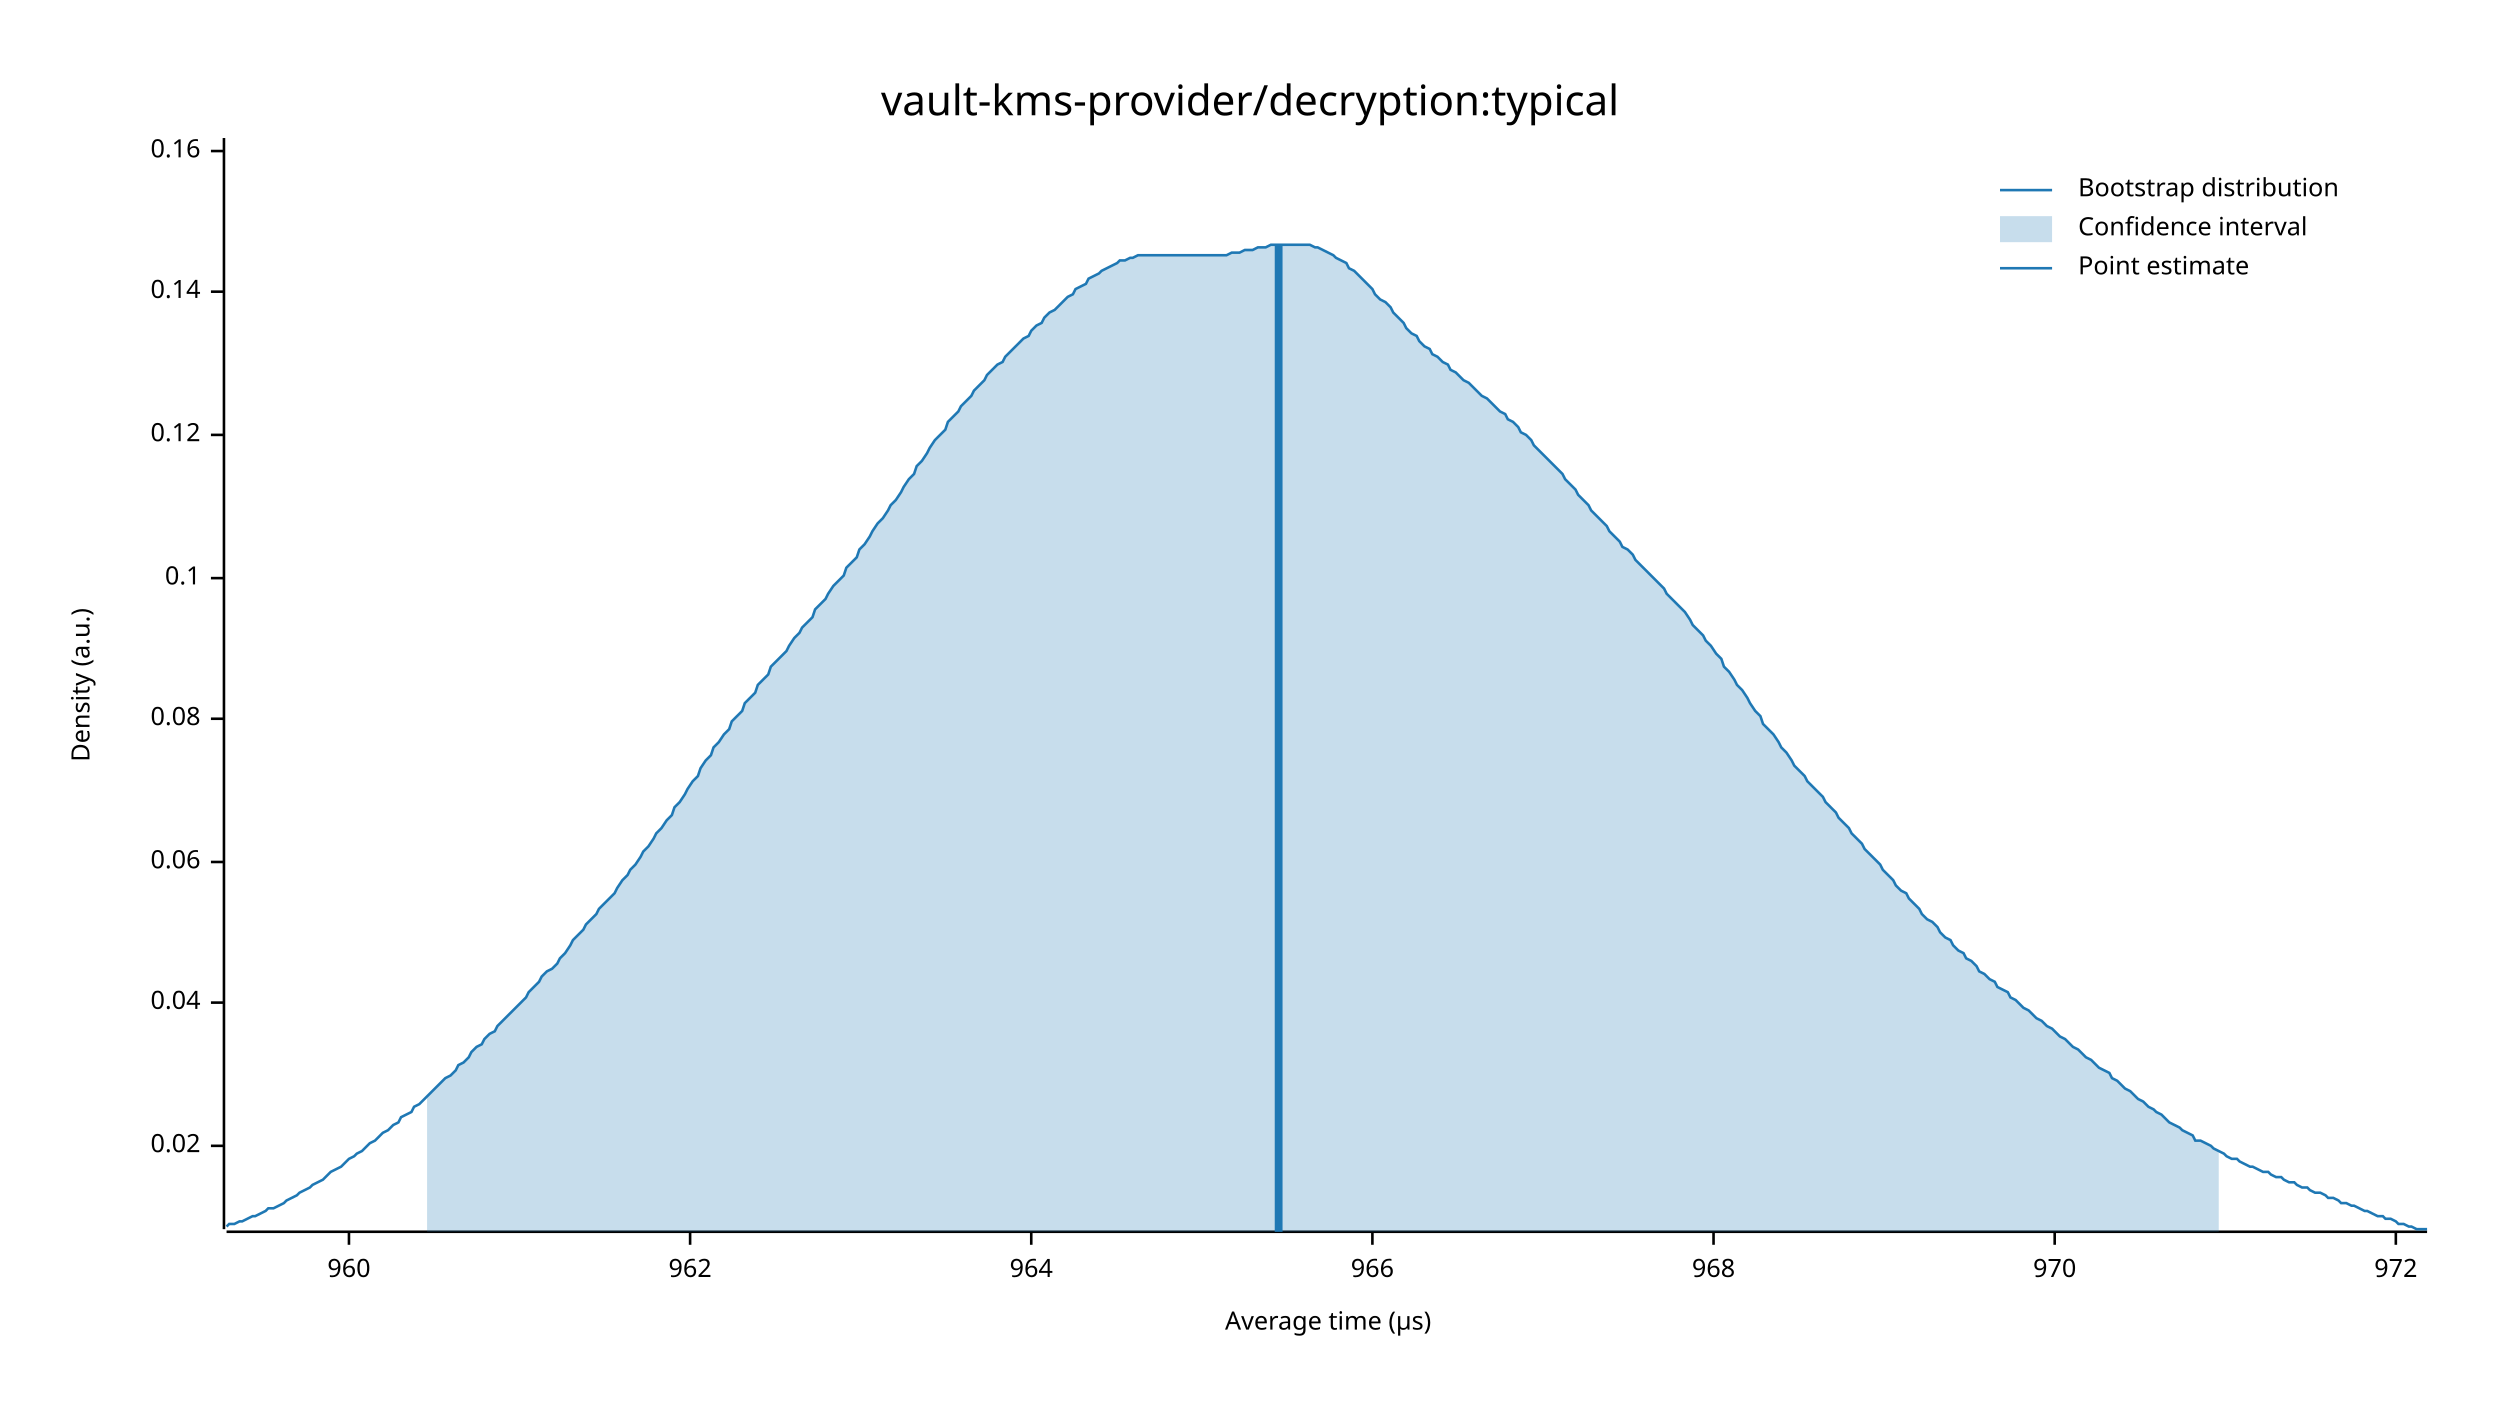
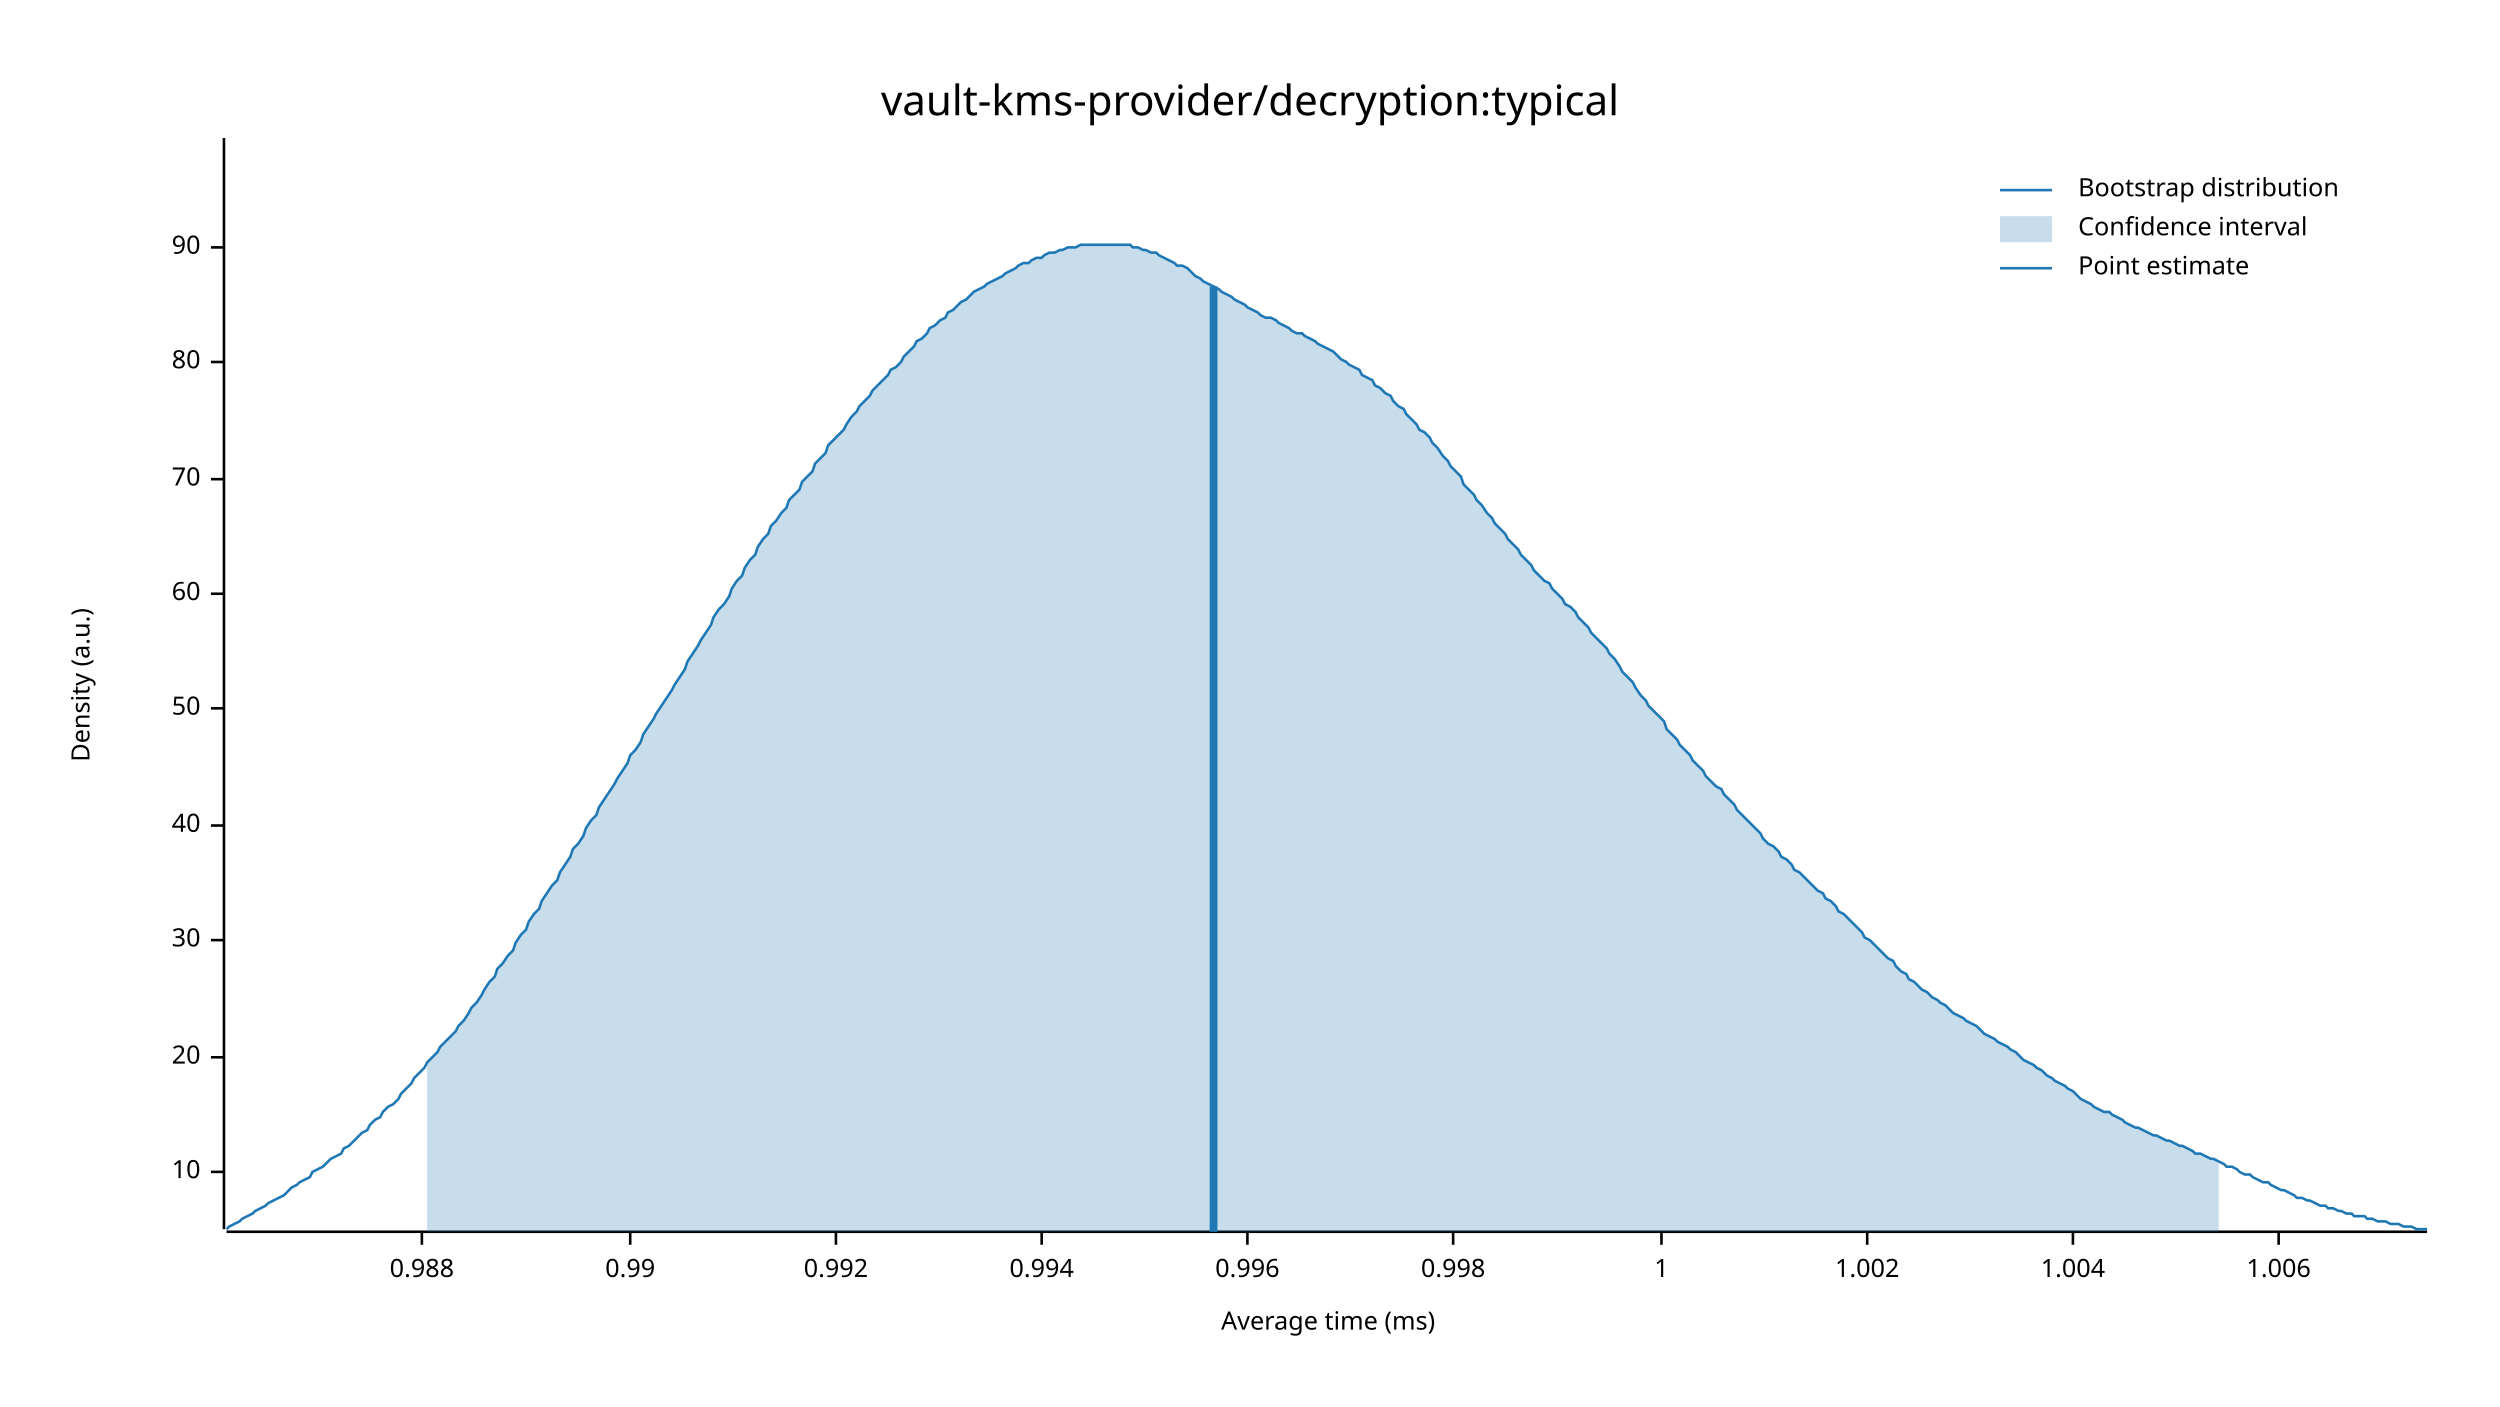
<svg xmlns="http://www.w3.org/2000/svg" width="960" height="540" viewBox="0 0 960 540">
  <text x="480" y="32" dy="0.76em" text-anchor="middle" font-family="sans-serif" font-size="16.129" opacity="1" fill="#000000">
vault-kms-provider/decryption:typical
</text>
  <text x="27" y="263" dy="0.76em" text-anchor="middle" font-family="sans-serif" font-size="9.677" opacity="1" fill="#000000" transform="rotate(270, 27, 263)">
Density (a.u.)
</text>
  <text x="510" y="513" dy="-0.5ex" text-anchor="middle" font-family="sans-serif" font-size="9.677" opacity="1" fill="#000000">
- Average time (µs)
+ Average time (ms)
</text>
  <polyline fill="none" opacity="1" stroke="#000000" stroke-width="1" points="86,53 86,472 " />
-   <text x="77" y="440" dy="0.5ex" text-anchor="end" font-family="sans-serif" font-size="9.677" opacity="1" fill="#000000">
- 0.02
+   <text x="77" y="450" dy="0.5ex" text-anchor="end" font-family="sans-serif" font-size="9.677" opacity="1" fill="#000000">
+ 10
</text>
-   <polyline fill="none" opacity="1" stroke="#000000" stroke-width="1" points="81,440 86,440 " />
-   <text x="77" y="385" dy="0.5ex" text-anchor="end" font-family="sans-serif" font-size="9.677" opacity="1" fill="#000000">
- 0.04
+   <polyline fill="none" opacity="1" stroke="#000000" stroke-width="1" points="81,450 86,450 " />
+   <text x="77" y="406" dy="0.5ex" text-anchor="end" font-family="sans-serif" font-size="9.677" opacity="1" fill="#000000">
+ 20
</text>
-   <polyline fill="none" opacity="1" stroke="#000000" stroke-width="1" points="81,385 86,385 " />
-   <text x="77" y="331" dy="0.5ex" text-anchor="end" font-family="sans-serif" font-size="9.677" opacity="1" fill="#000000">
- 0.06
+   <polyline fill="none" opacity="1" stroke="#000000" stroke-width="1" points="81,406 86,406 " />
+   <text x="77" y="361" dy="0.5ex" text-anchor="end" font-family="sans-serif" font-size="9.677" opacity="1" fill="#000000">
+ 30
</text>
-   <polyline fill="none" opacity="1" stroke="#000000" stroke-width="1" points="81,331 86,331 " />
-   <text x="77" y="276" dy="0.5ex" text-anchor="end" font-family="sans-serif" font-size="9.677" opacity="1" fill="#000000">
- 0.08
+   <polyline fill="none" opacity="1" stroke="#000000" stroke-width="1" points="81,361 86,361 " />
+   <text x="77" y="317" dy="0.5ex" text-anchor="end" font-family="sans-serif" font-size="9.677" opacity="1" fill="#000000">
+ 40
</text>
-   <polyline fill="none" opacity="1" stroke="#000000" stroke-width="1" points="81,276 86,276 " />
-   <text x="77" y="222" dy="0.5ex" text-anchor="end" font-family="sans-serif" font-size="9.677" opacity="1" fill="#000000">
- 0.1
+   <polyline fill="none" opacity="1" stroke="#000000" stroke-width="1" points="81,317 86,317 " />
+   <text x="77" y="272" dy="0.5ex" text-anchor="end" font-family="sans-serif" font-size="9.677" opacity="1" fill="#000000">
+ 50
</text>
-   <polyline fill="none" opacity="1" stroke="#000000" stroke-width="1" points="81,222 86,222 " />
-   <text x="77" y="167" dy="0.5ex" text-anchor="end" font-family="sans-serif" font-size="9.677" opacity="1" fill="#000000">
- 0.12
+   <polyline fill="none" opacity="1" stroke="#000000" stroke-width="1" points="81,272 86,272 " />
+   <text x="77" y="228" dy="0.5ex" text-anchor="end" font-family="sans-serif" font-size="9.677" opacity="1" fill="#000000">
+ 60
</text>
-   <polyline fill="none" opacity="1" stroke="#000000" stroke-width="1" points="81,167 86,167 " />
-   <text x="77" y="112" dy="0.5ex" text-anchor="end" font-family="sans-serif" font-size="9.677" opacity="1" fill="#000000">
- 0.14
+   <polyline fill="none" opacity="1" stroke="#000000" stroke-width="1" points="81,228 86,228 " />
+   <text x="77" y="184" dy="0.5ex" text-anchor="end" font-family="sans-serif" font-size="9.677" opacity="1" fill="#000000">
+ 70
</text>
-   <polyline fill="none" opacity="1" stroke="#000000" stroke-width="1" points="81,112 86,112 " />
-   <text x="77" y="58" dy="0.5ex" text-anchor="end" font-family="sans-serif" font-size="9.677" opacity="1" fill="#000000">
- 0.16
+   <polyline fill="none" opacity="1" stroke="#000000" stroke-width="1" points="81,184 86,184 " />
+   <text x="77" y="139" dy="0.5ex" text-anchor="end" font-family="sans-serif" font-size="9.677" opacity="1" fill="#000000">
+ 80
</text>
-   <polyline fill="none" opacity="1" stroke="#000000" stroke-width="1" points="81,58 86,58 " />
+   <polyline fill="none" opacity="1" stroke="#000000" stroke-width="1" points="81,139 86,139 " />
+   <text x="77" y="95" dy="0.5ex" text-anchor="end" font-family="sans-serif" font-size="9.677" opacity="1" fill="#000000">
+ 90
+ </text>
+   <polyline fill="none" opacity="1" stroke="#000000" stroke-width="1" points="81,95 86,95 " />
  <polyline fill="none" opacity="1" stroke="#000000" stroke-width="1" points="87,473 932,473 " />
-   <text x="134" y="483" dy="0.76em" text-anchor="middle" font-family="sans-serif" font-size="9.677" opacity="1" fill="#000000">
- 960
+   <text x="162" y="483" dy="0.76em" text-anchor="middle" font-family="sans-serif" font-size="9.677" opacity="1" fill="#000000">
+ 0.988
</text>
-   <polyline fill="none" opacity="1" stroke="#000000" stroke-width="1" points="134,473 134,478 " />
-   <text x="265" y="483" dy="0.76em" text-anchor="middle" font-family="sans-serif" font-size="9.677" opacity="1" fill="#000000">
- 962
+   <polyline fill="none" opacity="1" stroke="#000000" stroke-width="1" points="162,473 162,478 " />
+   <text x="242" y="483" dy="0.76em" text-anchor="middle" font-family="sans-serif" font-size="9.677" opacity="1" fill="#000000">
+ 0.99
</text>
-   <polyline fill="none" opacity="1" stroke="#000000" stroke-width="1" points="265,473 265,478 " />
-   <text x="396" y="483" dy="0.76em" text-anchor="middle" font-family="sans-serif" font-size="9.677" opacity="1" fill="#000000">
- 964
+   <polyline fill="none" opacity="1" stroke="#000000" stroke-width="1" points="242,473 242,478 " />
+   <text x="321" y="483" dy="0.76em" text-anchor="middle" font-family="sans-serif" font-size="9.677" opacity="1" fill="#000000">
+ 0.992
</text>
-   <polyline fill="none" opacity="1" stroke="#000000" stroke-width="1" points="396,473 396,478 " />
-   <text x="527" y="483" dy="0.76em" text-anchor="middle" font-family="sans-serif" font-size="9.677" opacity="1" fill="#000000">
- 966
+   <polyline fill="none" opacity="1" stroke="#000000" stroke-width="1" points="321,473 321,478 " />
+   <text x="400" y="483" dy="0.76em" text-anchor="middle" font-family="sans-serif" font-size="9.677" opacity="1" fill="#000000">
+ 0.994
</text>
-   <polyline fill="none" opacity="1" stroke="#000000" stroke-width="1" points="527,473 527,478 " />
-   <text x="658" y="483" dy="0.76em" text-anchor="middle" font-family="sans-serif" font-size="9.677" opacity="1" fill="#000000">
- 968
+   <polyline fill="none" opacity="1" stroke="#000000" stroke-width="1" points="400,473 400,478 " />
+   <text x="479" y="483" dy="0.76em" text-anchor="middle" font-family="sans-serif" font-size="9.677" opacity="1" fill="#000000">
+ 0.996
</text>
-   <polyline fill="none" opacity="1" stroke="#000000" stroke-width="1" points="658,473 658,478 " />
-   <text x="789" y="483" dy="0.76em" text-anchor="middle" font-family="sans-serif" font-size="9.677" opacity="1" fill="#000000">
- 970
+   <polyline fill="none" opacity="1" stroke="#000000" stroke-width="1" points="479,473 479,478 " />
+   <text x="558" y="483" dy="0.76em" text-anchor="middle" font-family="sans-serif" font-size="9.677" opacity="1" fill="#000000">
+ 0.998
</text>
-   <polyline fill="none" opacity="1" stroke="#000000" stroke-width="1" points="789,473 789,478 " />
-   <text x="920" y="483" dy="0.76em" text-anchor="middle" font-family="sans-serif" font-size="9.677" opacity="1" fill="#000000">
- 972
+   <polyline fill="none" opacity="1" stroke="#000000" stroke-width="1" points="558,473 558,478 " />
+   <text x="638" y="483" dy="0.76em" text-anchor="middle" font-family="sans-serif" font-size="9.677" opacity="1" fill="#000000">
+ 1
</text>
-   <polyline fill="none" opacity="1" stroke="#000000" stroke-width="1" points="920,473 920,478 " />
-   <polyline fill="none" opacity="1" stroke="#1F78B4" stroke-width="1" points="87,471 88,470 90,470 92,469 93,469 95,468 97,467 98,467 100,466 102,465 103,464 105,464 107,463 109,462 110,461 112,460 114,459 115,458 117,457 119,456 120,455 122,454 124,453 125,452 127,450 129,449 131,448 132,447 134,445 136,444 137,443 139,442 141,440 142,439 144,438 146,436 147,435 149,434 151,432 153,431 154,429 156,428 158,427 159,425 161,424 163,422 164,421 166,419 168,417 169,416 171,414 173,413 175,411 176,409 178,408 180,406 181,404 183,402 185,401 186,399 188,397 190,396 191,394 193,392 195,390 197,388 198,387 200,385 202,383 203,381 205,379 207,377 208,375 210,373 212,372 214,370 215,368 217,366 219,363 220,361 222,359 224,357 225,355 227,353 229,351 230,349 232,347 234,345 236,343 237,341 239,338 241,336 242,334 244,332 246,329 247,327 249,325 251,322 252,320 254,318 256,315 258,313 259,310 261,308 263,305 264,303 266,300 268,298 269,295 271,292 273,290 274,287 276,285 278,282 280,280 281,277 283,275 285,273 286,270 288,268 290,266 291,263 293,261 295,259 296,256 298,254 300,252 302,250 303,248 305,245 307,243 308,241 310,239 312,237 313,234 315,232 317,230 318,228 320,225 322,223 324,221 325,218 327,216 329,214 330,211 332,209 334,206 335,204 337,201 339,199 341,196 342,194 344,192 346,189 347,187 349,184 351,182 352,179 354,177 356,174 357,172 359,169 361,167 363,165 364,162 366,160 368,158 369,156 371,154 373,152 374,150 376,148 378,146 379,144 381,142 383,140 385,139 386,137 388,135 390,133 391,132 393,130 395,129 396,127 398,125 400,124 401,122 403,120 405,119 407,117 408,116 410,114 412,113 413,111 415,110 417,109 418,107 420,106 422,105 423,104 425,103 427,102 429,101 430,100 432,100 434,99 435,99 437,98 439,98 440,98 442,98 444,98 445,98 447,98 449,98 451,98 452,98 454,98 456,98 457,98 459,98 461,98 462,98 464,98 466,98 468,98 469,98 471,98 473,97 474,97 476,97 478,96 479,96 481,96 483,95 484,95 486,95 488,94 490,94 491,94 493,94 495,94 496,94 498,94 500,94 501,94 503,94 505,95 506,95 508,96 510,97 512,98 513,99 515,100 517,101 518,103 520,104 522,106 523,107 525,109 527,111 528,113 530,115 532,116 534,118 535,120 537,122 539,124 540,126 542,128 544,129 545,131 547,133 549,134 550,136 552,137 554,139 556,140 557,142 559,143 561,145 562,146 564,147 566,149 567,150 569,152 571,153 573,155 574,156 576,158 578,159 579,161 581,162 583,164 584,166 586,167 588,169 589,171 591,173 593,175 595,177 596,178 598,180 600,182 601,184 603,186 605,188 606,190 608,192 610,194 611,196 613,198 615,200 617,202 618,204 620,206 622,208 623,210 625,211 627,213 628,215 630,217 632,219 633,220 635,222 637,224 639,226 640,228 642,230 644,232 645,233 647,235 649,238 650,240 652,242 654,244 655,246 657,248 659,251 661,253 662,256 664,258 666,261 667,263 669,265 671,268 672,270 674,273 676,275 677,278 679,280 681,282 683,285 684,287 686,289 688,292 689,294 691,296 693,298 694,300 696,302 698,304 700,306 701,308 703,310 705,312 706,314 708,316 710,318 711,320 713,322 715,324 716,326 718,328 720,330 722,332 723,334 725,336 727,338 728,340 730,342 732,343 733,345 735,347 737,349 738,351 740,353 742,354 744,356 745,358 747,360 749,361 750,363 752,365 754,366 755,368 757,369 759,371 760,373 762,374 764,376 766,377 767,379 769,380 771,381 772,383 774,384 776,386 777,387 779,388 781,390 782,391 784,392 786,394 788,395 789,396 791,398 793,399 794,400 796,402 798,403 799,404 801,406 803,407 804,408 806,410 808,411 810,412 811,414 813,415 815,417 816,418 818,419 820,421 821,422 823,423 825,425 827,426 828,427 830,428 832,430 833,431 835,432 837,433 838,434 840,435 842,436 843,438 845,438 847,439 849,440 850,441 852,442 854,443 855,444 857,445 859,445 860,446 862,447 864,448 865,448 867,449 869,450 871,450 872,451 874,452 876,452 877,453 879,454 881,454 882,455 884,456 886,456 887,457 889,458 891,458 893,459 894,460 896,460 898,461 899,462 901,462 903,463 904,463 906,464 908,465 909,465 911,466 913,467 915,467 916,468 918,468 920,469 921,470 923,470 925,471 926,471 928,472 930,472 932,472 " />
-   <polygon opacity="0.25" fill="#1F78B4" points="164,421 166,419 168,417 169,416 171,414 173,413 175,411 176,409 178,408 180,406 181,404 183,402 185,401 186,399 188,397 190,396 191,394 193,392 195,390 197,388 198,387 200,385 202,383 203,381 205,379 207,377 208,375 210,373 212,372 214,370 215,368 217,366 219,363 220,361 222,359 224,357 225,355 227,353 229,351 230,349 232,347 234,345 236,343 237,341 239,338 241,336 242,334 244,332 246,329 247,327 249,325 251,322 252,320 254,318 256,315 258,313 259,310 261,308 263,305 264,303 266,300 268,298 269,295 271,292 273,290 274,287 276,285 278,282 280,280 281,277 283,275 285,273 286,270 288,268 290,266 291,263 293,261 295,259 296,256 298,254 300,252 302,250 303,248 305,245 307,243 308,241 310,239 312,237 313,234 315,232 317,230 318,228 320,225 322,223 324,221 325,218 327,216 329,214 330,211 332,209 334,206 335,204 337,201 339,199 341,196 342,194 344,192 346,189 347,187 349,184 351,182 352,179 354,177 356,174 357,172 359,169 361,167 363,165 364,162 366,160 368,158 369,156 371,154 373,152 374,150 376,148 378,146 379,144 381,142 383,140 385,139 386,137 388,135 390,133 391,132 393,130 395,129 396,127 398,125 400,124 401,122 403,120 405,119 407,117 408,116 410,114 412,113 413,111 415,110 417,109 418,107 420,106 422,105 423,104 425,103 427,102 429,101 430,100 432,100 434,99 435,99 437,98 439,98 440,98 442,98 444,98 445,98 447,98 449,98 451,98 452,98 454,98 456,98 457,98 459,98 461,98 462,98 464,98 466,98 468,98 469,98 471,98 473,97 474,97 476,97 478,96 479,96 481,96 483,95 484,95 486,95 488,94 490,94 491,94 493,94 495,94 496,94 498,94 500,94 501,94 503,94 505,95 506,95 508,96 510,97 512,98 513,99 515,100 517,101 518,103 520,104 522,106 523,107 525,109 527,111 528,113 530,115 532,116 534,118 535,120 537,122 539,124 540,126 542,128 544,129 545,131 547,133 549,134 550,136 552,137 554,139 556,140 557,142 559,143 561,145 562,146 564,147 566,149 567,150 569,152 571,153 573,155 574,156 576,158 578,159 579,161 581,162 583,164 584,166 586,167 588,169 589,171 591,173 593,175 595,177 596,178 598,180 600,182 601,184 603,186 605,188 606,190 608,192 610,194 611,196 613,198 615,200 617,202 618,204 620,206 622,208 623,210 625,211 627,213 628,215 630,217 632,219 633,220 635,222 637,224 639,226 640,228 642,230 644,232 645,233 647,235 649,238 650,240 652,242 654,244 655,246 657,248 659,251 661,253 662,256 664,258 666,261 667,263 669,265 671,268 672,270 674,273 676,275 677,278 679,280 681,282 683,285 684,287 686,289 688,292 689,294 691,296 693,298 694,300 696,302 698,304 700,306 701,308 703,310 705,312 706,314 708,316 710,318 711,320 713,322 715,324 716,326 718,328 720,330 722,332 723,334 725,336 727,338 728,340 730,342 732,343 733,345 735,347 737,349 738,351 740,353 742,354 744,356 745,358 747,360 749,361 750,363 752,365 754,366 755,368 757,369 759,371 760,373 762,374 764,376 766,377 767,379 769,380 771,381 772,383 774,384 776,386 777,387 779,388 781,390 782,391 784,392 786,394 788,395 789,396 791,398 793,399 794,400 796,402 798,403 799,404 801,406 803,407 804,408 806,410 808,411 810,412 811,414 813,415 815,417 816,418 818,419 820,421 821,422 823,423 825,425 827,426 828,427 830,428 832,430 833,431 835,432 837,433 838,434 840,435 842,436 843,438 845,438 847,439 849,440 850,441 852,442 852,473 164,473 " />
-   <polyline fill="none" opacity="1" stroke="#1F78B4" stroke-width="3" points="491,473 491,94 " />
+   <polyline fill="none" opacity="1" stroke="#000000" stroke-width="1" points="638,473 638,478 " />
+   <text x="717" y="483" dy="0.76em" text-anchor="middle" font-family="sans-serif" font-size="9.677" opacity="1" fill="#000000">
+ 1.002
+ </text>
+   <polyline fill="none" opacity="1" stroke="#000000" stroke-width="1" points="717,473 717,478 " />
+   <text x="796" y="483" dy="0.76em" text-anchor="middle" font-family="sans-serif" font-size="9.677" opacity="1" fill="#000000">
+ 1.004
+ </text>
+   <polyline fill="none" opacity="1" stroke="#000000" stroke-width="1" points="796,473 796,478 " />
+   <text x="875" y="483" dy="0.76em" text-anchor="middle" font-family="sans-serif" font-size="9.677" opacity="1" fill="#000000">
+ 1.006
+ </text>
+   <polyline fill="none" opacity="1" stroke="#000000" stroke-width="1" points="875,473 875,478 " />
+   <polyline fill="none" opacity="1" stroke="#1F78B4" stroke-width="1" points="87,472 88,471 90,470 92,469 93,468 95,467 97,466 98,465 100,464 102,463 103,462 105,461 107,460 109,459 110,458 112,456 114,455 115,454 117,453 119,452 120,450 122,449 124,448 125,447 127,445 129,444 131,443 132,441 134,440 136,438 137,437 139,435 141,434 142,432 144,430 146,429 147,427 149,425 151,424 153,422 154,420 156,418 158,416 159,414 161,412 163,410 164,408 166,406 168,404 169,402 171,400 173,398 175,396 176,394 178,392 180,389 181,387 183,385 185,382 186,380 188,377 190,375 191,372 193,370 195,367 197,365 198,362 200,359 202,357 203,354 205,351 207,349 208,346 210,343 212,340 214,338 215,335 217,332 219,329 220,326 222,324 224,321 225,318 227,315 229,313 230,310 232,307 234,304 236,301 237,299 239,296 241,293 242,290 244,288 246,285 247,282 249,279 251,276 252,274 254,271 256,268 258,265 259,263 261,260 263,257 264,254 266,251 268,248 269,246 271,243 273,240 274,237 276,234 278,232 280,229 281,226 283,223 285,221 286,218 288,215 290,213 291,210 293,207 295,205 296,202 298,200 300,197 302,195 303,192 305,190 307,188 308,185 310,183 312,181 313,178 315,176 317,174 318,171 320,169 322,167 324,165 325,163 327,160 329,158 330,156 332,154 334,152 335,150 337,148 339,146 341,144 342,142 344,141 346,139 347,137 349,135 351,133 352,131 354,130 356,128 357,126 359,125 361,123 363,122 364,120 366,119 368,117 369,116 371,115 373,113 374,112 376,111 378,110 379,109 381,108 383,107 385,106 386,105 388,104 390,103 391,102 393,101 395,101 396,100 398,99 400,99 401,98 403,97 405,97 407,96 408,96 410,95 412,95 413,95 415,94 417,94 418,94 420,94 422,94 423,94 425,94 427,94 429,94 430,94 432,94 434,94 435,95 437,95 439,96 440,96 442,97 444,97 445,98 447,99 449,100 451,101 452,102 454,102 456,103 457,104 459,106 461,107 462,108 464,109 466,110 468,111 469,112 471,113 473,114 474,115 476,116 478,117 479,118 481,119 483,120 484,121 486,122 488,122 490,123 491,124 493,125 495,126 496,127 498,128 500,128 501,129 503,130 505,131 506,132 508,133 510,134 512,135 513,136 515,138 517,139 518,140 520,141 522,142 523,144 525,145 527,146 528,148 530,149 532,151 534,152 535,154 537,156 539,157 540,159 542,161 544,163 545,165 547,166 549,168 550,170 552,172 554,175 556,177 557,179 559,181 561,183 562,186 564,188 566,190 567,192 569,194 571,197 573,199 574,201 576,203 578,205 579,207 581,209 583,211 584,213 586,215 588,217 589,219 591,221 593,223 595,224 596,226 598,228 600,230 601,232 603,233 605,235 606,237 608,239 610,241 611,243 613,245 615,247 617,249 618,251 620,253 622,256 623,258 625,260 627,262 628,264 630,267 632,269 633,271 635,273 637,275 639,277 640,280 642,282 644,284 645,286 647,288 649,290 650,292 652,294 654,296 655,298 657,300 659,302 661,303 662,305 664,307 666,309 667,311 669,313 671,315 672,316 674,318 676,320 677,322 679,324 681,325 683,327 684,329 686,330 688,332 689,334 691,335 693,337 694,338 696,340 698,342 700,343 701,345 703,346 705,348 706,350 708,351 710,353 711,354 713,356 715,358 716,360 718,361 720,363 722,365 723,366 725,368 727,369 728,371 730,373 732,374 733,376 735,377 737,379 738,380 740,381 742,383 744,384 745,385 747,386 749,388 750,389 752,390 754,391 755,392 757,393 759,394 760,395 762,397 764,398 766,399 767,400 769,401 771,402 772,403 774,404 776,406 777,407 779,408 781,409 782,410 784,411 786,413 788,414 789,415 791,416 793,417 794,418 796,419 798,421 799,422 801,423 803,424 804,425 806,426 808,427 810,427 811,428 813,429 815,430 816,431 818,432 820,433 821,433 823,434 825,435 827,436 828,436 830,437 832,438 833,438 835,439 837,440 838,440 840,441 842,442 843,443 845,443 847,444 849,445 850,445 852,446 854,447 855,448 857,448 859,449 860,450 862,451 864,451 865,452 867,453 869,454 871,454 872,455 874,456 876,457 877,457 879,458 881,459 882,460 884,460 886,461 887,461 889,462 891,463 893,463 894,464 896,464 898,465 899,465 901,466 903,466 904,467 906,467 908,467 909,468 911,468 913,469 915,469 916,469 918,470 920,470 921,470 923,471 925,471 926,471 928,472 930,472 932,472 " />
+   <polygon opacity="0.25" fill="#1F78B4" points="164,408 166,406 168,404 169,402 171,400 173,398 175,396 176,394 178,392 180,389 181,387 183,385 185,382 186,380 188,377 190,375 191,372 193,370 195,367 197,365 198,362 200,359 202,357 203,354 205,351 207,349 208,346 210,343 212,340 214,338 215,335 217,332 219,329 220,326 222,324 224,321 225,318 227,315 229,313 230,310 232,307 234,304 236,301 237,299 239,296 241,293 242,290 244,288 246,285 247,282 249,279 251,276 252,274 254,271 256,268 258,265 259,263 261,260 263,257 264,254 266,251 268,248 269,246 271,243 273,240 274,237 276,234 278,232 280,229 281,226 283,223 285,221 286,218 288,215 290,213 291,210 293,207 295,205 296,202 298,200 300,197 302,195 303,192 305,190 307,188 308,185 310,183 312,181 313,178 315,176 317,174 318,171 320,169 322,167 324,165 325,163 327,160 329,158 330,156 332,154 334,152 335,150 337,148 339,146 341,144 342,142 344,141 346,139 347,137 349,135 351,133 352,131 354,130 356,128 357,126 359,125 361,123 363,122 364,120 366,119 368,117 369,116 371,115 373,113 374,112 376,111 378,110 379,109 381,108 383,107 385,106 386,105 388,104 390,103 391,102 393,101 395,101 396,100 398,99 400,99 401,98 403,97 405,97 407,96 408,96 410,95 412,95 413,95 415,94 417,94 418,94 420,94 422,94 423,94 425,94 427,94 429,94 430,94 432,94 434,94 435,95 437,95 439,96 440,96 442,97 444,97 445,98 447,99 449,100 451,101 452,102 454,102 456,103 457,104 459,106 461,107 462,108 464,109 466,110 468,111 469,112 471,113 473,114 474,115 476,116 478,117 479,118 481,119 483,120 484,121 486,122 488,122 490,123 491,124 493,125 495,126 496,127 498,128 500,128 501,129 503,130 505,131 506,132 508,133 510,134 512,135 513,136 515,138 517,139 518,140 520,141 522,142 523,144 525,145 527,146 528,148 530,149 532,151 534,152 535,154 537,156 539,157 540,159 542,161 544,163 545,165 547,166 549,168 550,170 552,172 554,175 556,177 557,179 559,181 561,183 562,186 564,188 566,190 567,192 569,194 571,197 573,199 574,201 576,203 578,205 579,207 581,209 583,211 584,213 586,215 588,217 589,219 591,221 593,223 595,224 596,226 598,228 600,230 601,232 603,233 605,235 606,237 608,239 610,241 611,243 613,245 615,247 617,249 618,251 620,253 622,256 623,258 625,260 627,262 628,264 630,267 632,269 633,271 635,273 637,275 639,277 640,280 642,282 644,284 645,286 647,288 649,290 650,292 652,294 654,296 655,298 657,300 659,302 661,303 662,305 664,307 666,309 667,311 669,313 671,315 672,316 674,318 676,320 677,322 679,324 681,325 683,327 684,329 686,330 688,332 689,334 691,335 693,337 694,338 696,340 698,342 700,343 701,345 703,346 705,348 706,350 708,351 710,353 711,354 713,356 715,358 716,360 718,361 720,363 722,365 723,366 725,368 727,369 728,371 730,373 732,374 733,376 735,377 737,379 738,380 740,381 742,383 744,384 745,385 747,386 749,388 750,389 752,390 754,391 755,392 757,393 759,394 760,395 762,397 764,398 766,399 767,400 769,401 771,402 772,403 774,404 776,406 777,407 779,408 781,409 782,410 784,411 786,413 788,414 789,415 791,416 793,417 794,418 796,419 798,421 799,422 801,423 803,424 804,425 806,426 808,427 810,427 811,428 813,429 815,430 816,431 818,432 820,433 821,433 823,434 825,435 827,436 828,436 830,437 832,438 833,438 835,439 837,440 838,440 840,441 842,442 843,443 845,443 847,444 849,445 850,445 852,446 852,473 164,473 " />
+   <polyline fill="none" opacity="1" stroke="#1F78B4" stroke-width="3" points="466,473 466,110 " />
  <text x="798" y="68" dy="0.76em" text-anchor="start" font-family="sans-serif" font-size="9.677" opacity="1" fill="#000000">
Bootstrap distribution
</text>
  <text x="798" y="83" dy="0.76em" text-anchor="start" font-family="sans-serif" font-size="9.677" opacity="1" fill="#000000">
Confidence interval
</text>
  <text x="798" y="98" dy="0.76em" text-anchor="start" font-family="sans-serif" font-size="9.677" opacity="1" fill="#000000">
Point estimate
</text>
  <polyline fill="none" opacity="1" stroke="#1F78B4" stroke-width="1" points="768,73 788,73 " />
  <rect x="768" y="83" width="20" height="10" opacity="0.25" fill="#1F78B4" stroke="none" />
  <polyline fill="none" opacity="1" stroke="#1F78B4" stroke-width="1" points="768,103 788,103 " />
</svg>
